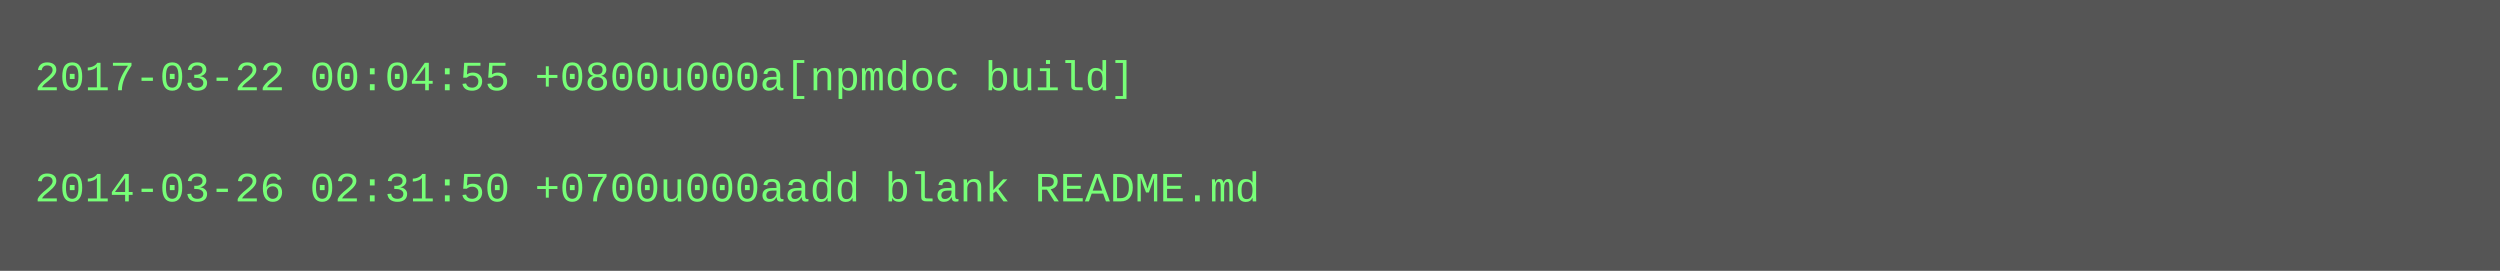
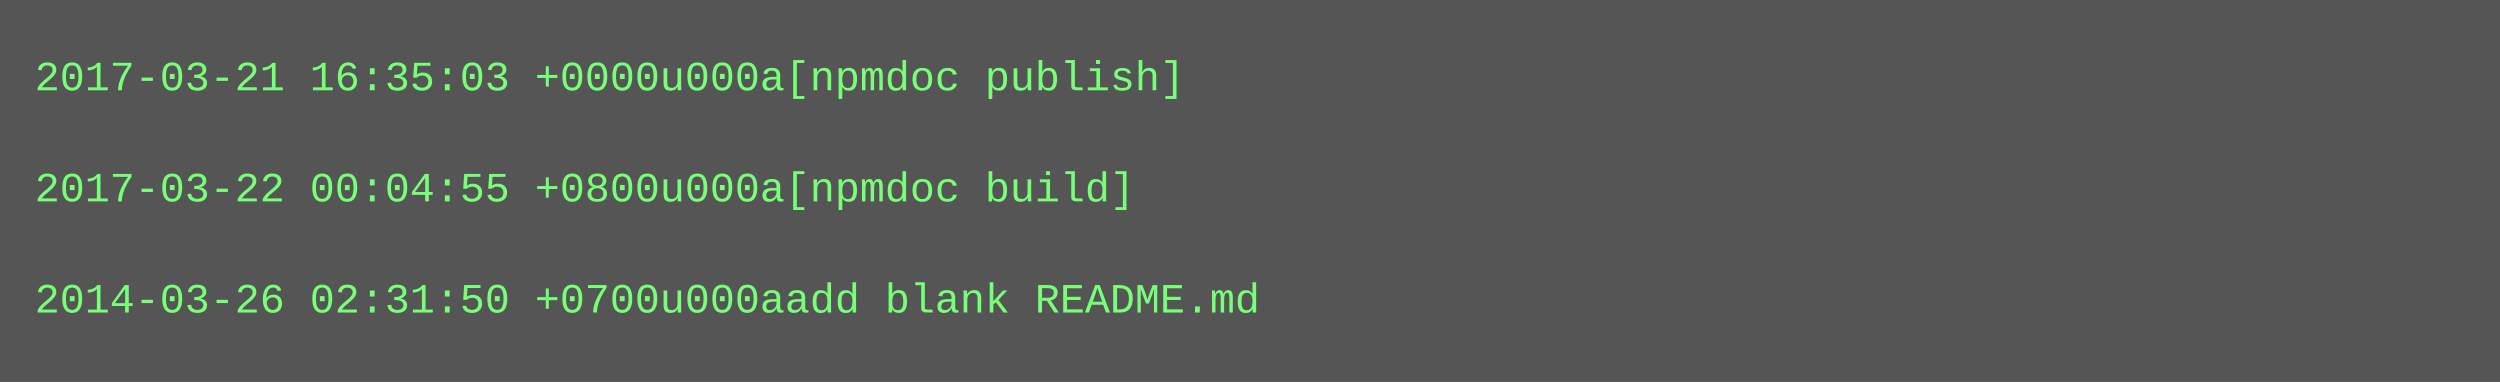
- <svg xmlns="http://www.w3.org/2000/svg" height="78" width="720">
-   <rect height="78" fill="#555" width="720" />
+ <svg xmlns="http://www.w3.org/2000/svg" height="110" width="720">
+   <rect height="110" fill="#555" width="720" />
  <text fill="#7f7" font-family="Courier New" font-size="12" xml:space="preserve">
-     <tspan x="10" y="26">2017-03-22 00:04:55 +0800u000a[npmdoc build]</tspan>
+     <tspan x="10" y="26">2017-03-21 16:35:03 +0000u000a[npmdoc publish]</tspan>
    <tspan x="10" y="42" />
-     <tspan x="10" y="58">2014-03-26 02:31:50 +0700u000aadd blank README.md</tspan>
+     <tspan x="10" y="58">2017-03-22 00:04:55 +0800u000a[npmdoc build]</tspan>
+     <tspan x="10" y="74" />
+     <tspan x="10" y="90">2014-03-26 02:31:50 +0700u000aadd blank README.md</tspan>
  </text>
</svg>
